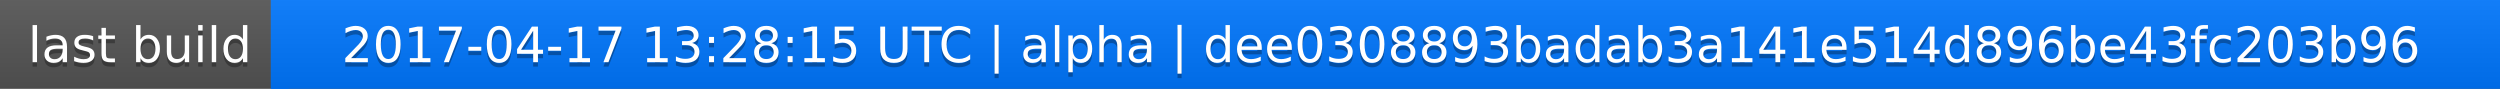
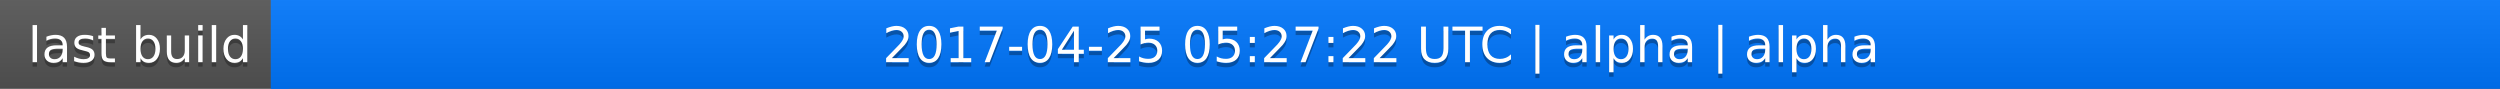
<svg xmlns="http://www.w3.org/2000/svg" width="563" height="20">
  <linearGradient id="a" x2="0" y2="100%">
    <stop offset="0" stop-color="#bbb" stop-opacity=".1" />
    <stop offset="1" stop-opacity=".1" />
  </linearGradient>
  <rect rx="0" width="563" height="20" fill="#555" />
  <rect rx="0" x="61" width="502" height="20" fill="#07f" />
  <path fill="#07f" d="M61 0h4v20h-4z" />
  <rect rx="0" width="563" height="20" fill="url(#a)" />
  <g fill="#fff" text-anchor="middle" font-family="DejaVu Sans,Verdana,Geneva,sans-serif" font-size="11">
    <text x="31.5" y="15" fill="#010101" fill-opacity=".3">last build</text>
    <text x="31.5" y="14">last build</text>
-     <text x="311" y="15" fill="#010101" fill-opacity=".3">2017-04-17 13:28:15 UTC | alpha | dee0308893badab3a141e514d896be43fc203b96</text>
-     <text x="311" y="14">2017-04-17 13:28:15 UTC | alpha | dee0308893badab3a141e514d896be43fc203b96</text>
+     <text x="311" y="15" fill="#010101" fill-opacity=".3">2017-04-25 05:27:22 UTC | alpha | alpha</text>
+     <text x="311" y="14">2017-04-25 05:27:22 UTC | alpha | alpha</text>
  </g>
</svg>
